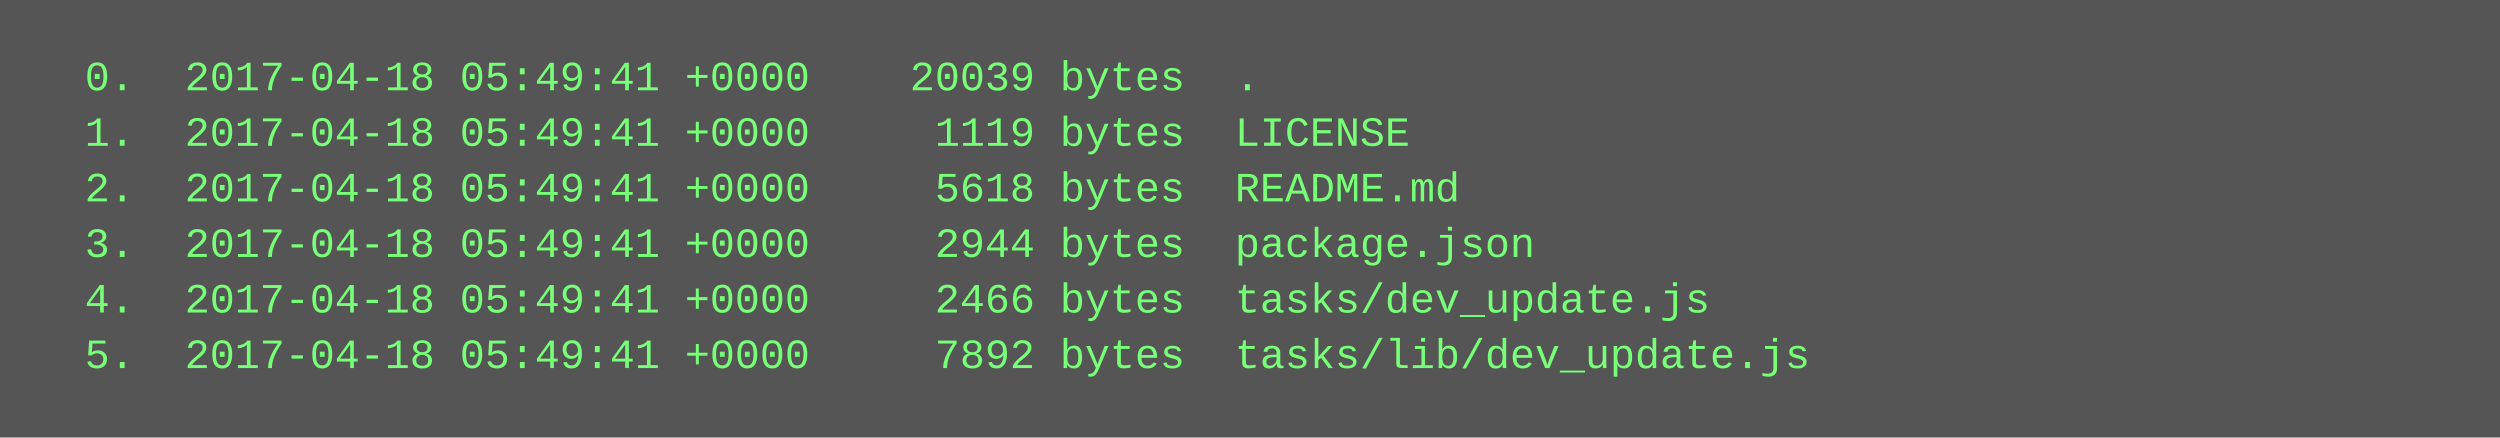
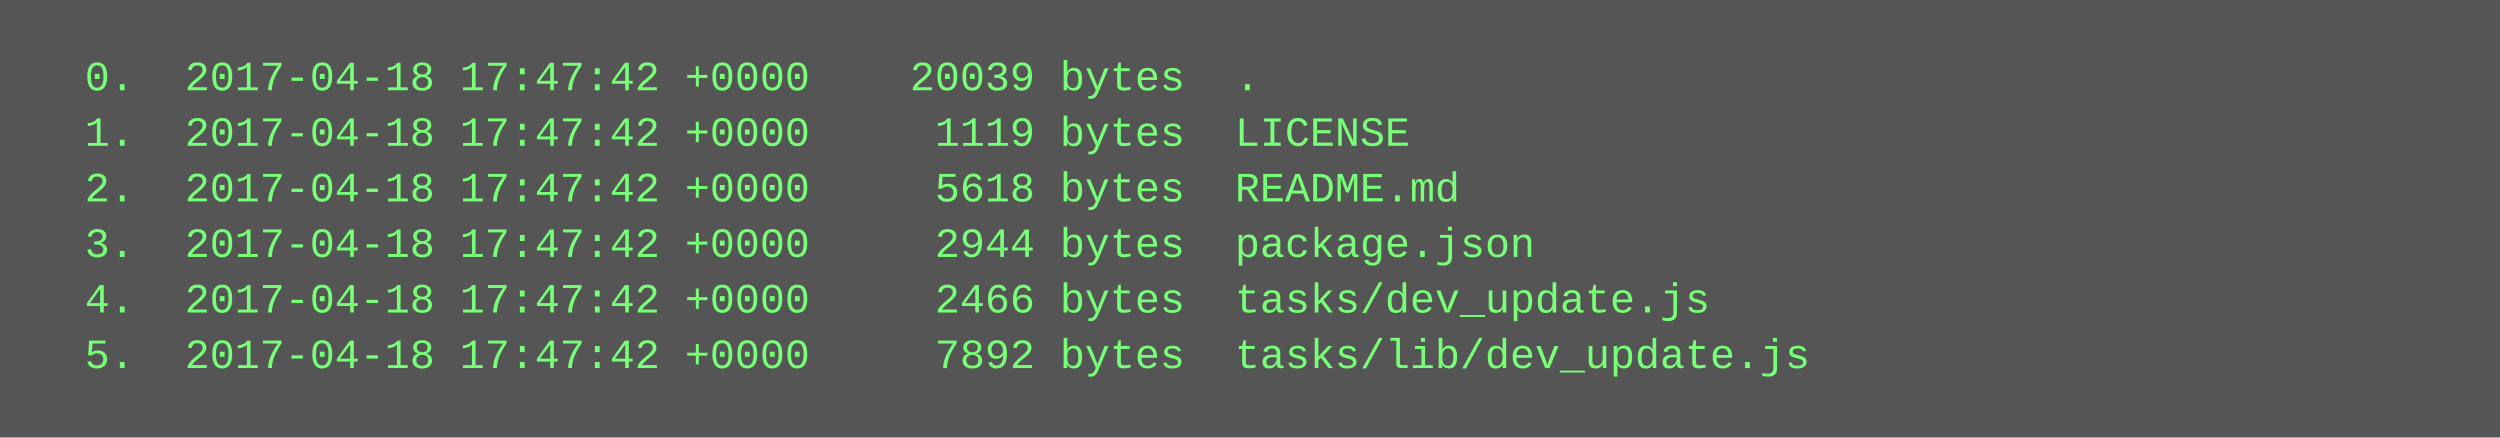
<svg xmlns="http://www.w3.org/2000/svg" height="126" width="720">
  <rect height="126" fill="#555" width="720" />
  <text fill="#7f7" font-family="Courier New" font-size="12" xml:space="preserve">
-     <tspan x="10" y="26">  0.  2017-04-18 05:49:41 +0000    20039 bytes  .</tspan>
-     <tspan x="10" y="42">  1.  2017-04-18 05:49:41 +0000     1119 bytes  LICENSE</tspan>
-     <tspan x="10" y="58">  2.  2017-04-18 05:49:41 +0000     5618 bytes  README.md</tspan>
-     <tspan x="10" y="74">  3.  2017-04-18 05:49:41 +0000     2944 bytes  package.json</tspan>
-     <tspan x="10" y="90">  4.  2017-04-18 05:49:41 +0000     2466 bytes  tasks/dev_update.js</tspan>
-     <tspan x="10" y="106">  5.  2017-04-18 05:49:41 +0000     7892 bytes  tasks/lib/dev_update.js</tspan>
+     <tspan x="10" y="26">  0.  2017-04-18 17:47:42 +0000    20039 bytes  .</tspan>
+     <tspan x="10" y="42">  1.  2017-04-18 17:47:42 +0000     1119 bytes  LICENSE</tspan>
+     <tspan x="10" y="58">  2.  2017-04-18 17:47:42 +0000     5618 bytes  README.md</tspan>
+     <tspan x="10" y="74">  3.  2017-04-18 17:47:42 +0000     2944 bytes  package.json</tspan>
+     <tspan x="10" y="90">  4.  2017-04-18 17:47:42 +0000     2466 bytes  tasks/dev_update.js</tspan>
+     <tspan x="10" y="106">  5.  2017-04-18 17:47:42 +0000     7892 bytes  tasks/lib/dev_update.js</tspan>
  </text>
</svg>
